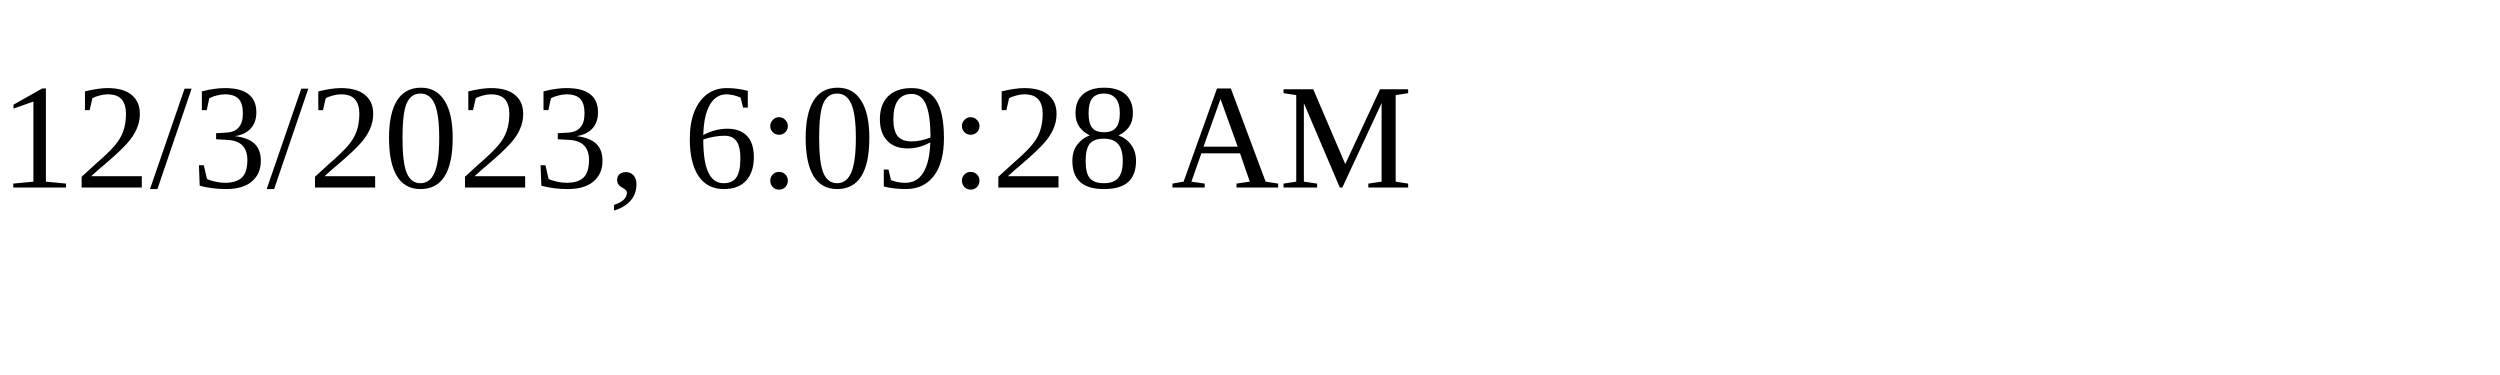
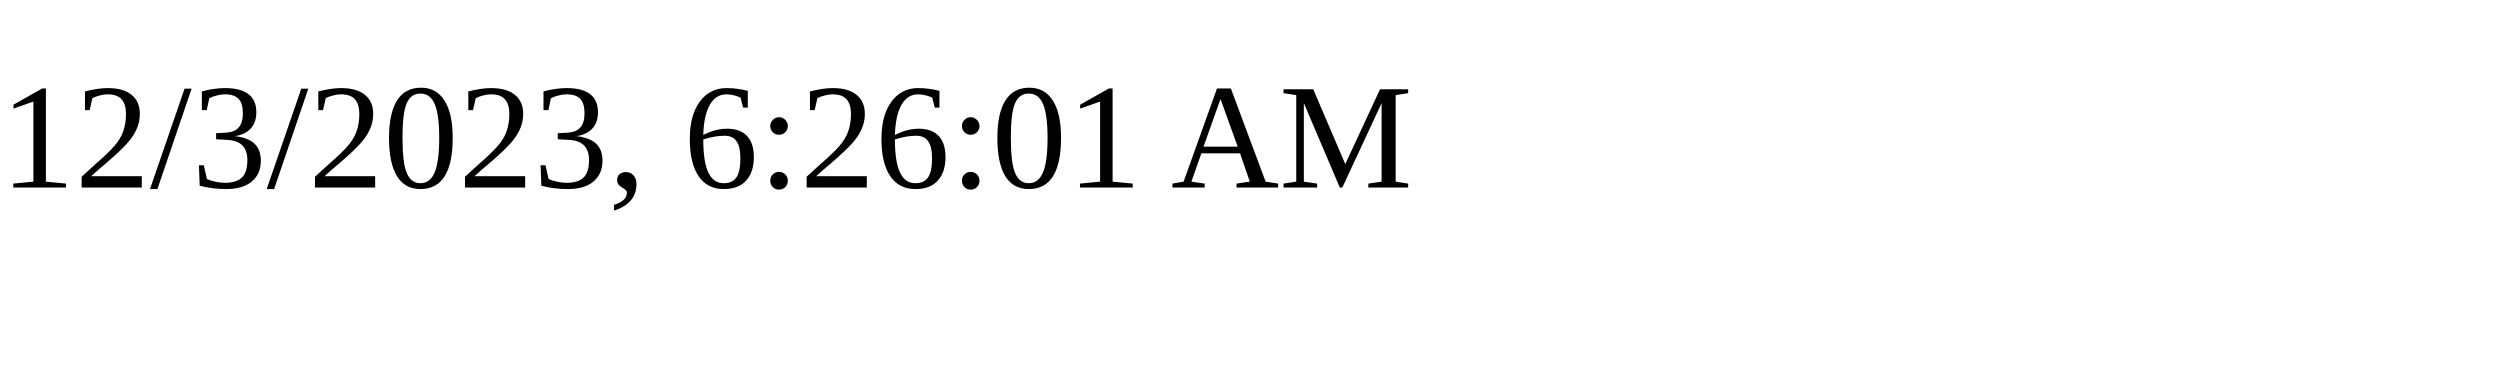
<svg xmlns="http://www.w3.org/2000/svg" height="30" width="200">
-   <text x="0" y="15">12/3/2023, 6:09:28 AM</text>
+   <text x="0" y="15">12/3/2023, 6:26:01 AM</text>
</svg>
